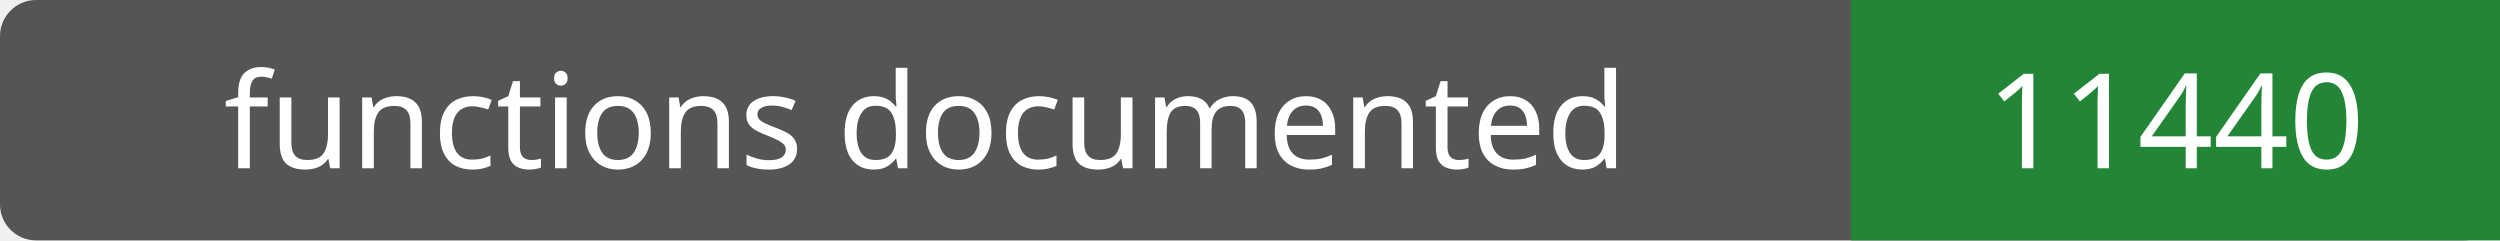
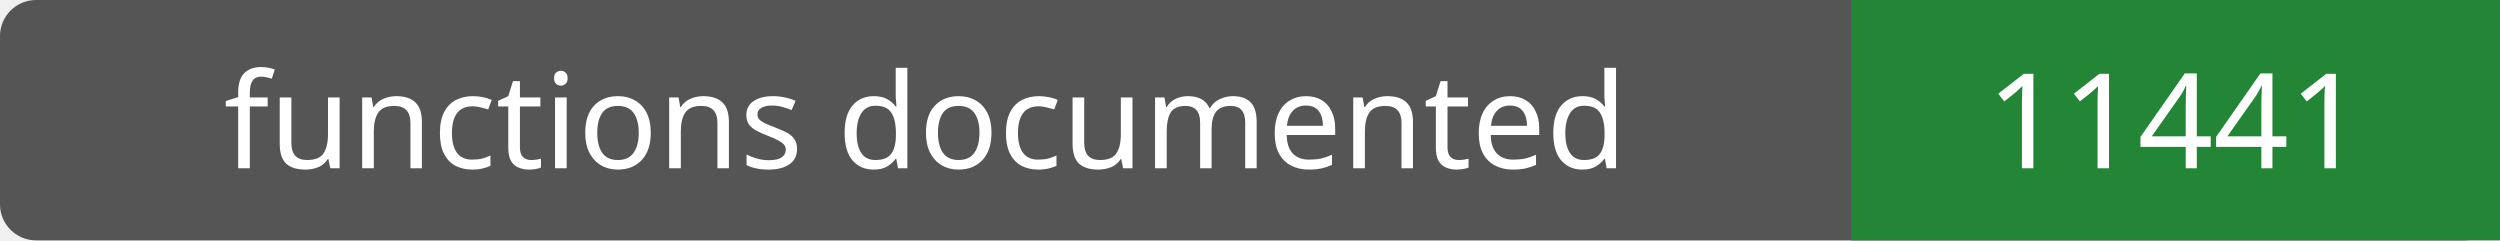
- <svg xmlns="http://www.w3.org/2000/svg" width="208" height="20" role="img" aria-label="functions documented: 11440">
+ <svg xmlns="http://www.w3.org/2000/svg" width="208" height="20" role="img" aria-label="functions documented: 11441">
  <rect width="208" height="20" rx="3" fill="#555" />
  <path fill="#238636" d="M154 0h54v20H154z" />
  <g fill="#fff" text-anchor="middle" font-family="Verdana,sans-serif" font-size="11">
    <text x="77.0" y="14">functions documented</text>
-     <text x="181.0" y="14">11440</text>
+     <text x="181.0" y="14">11441</text>
  </g>
</svg>
